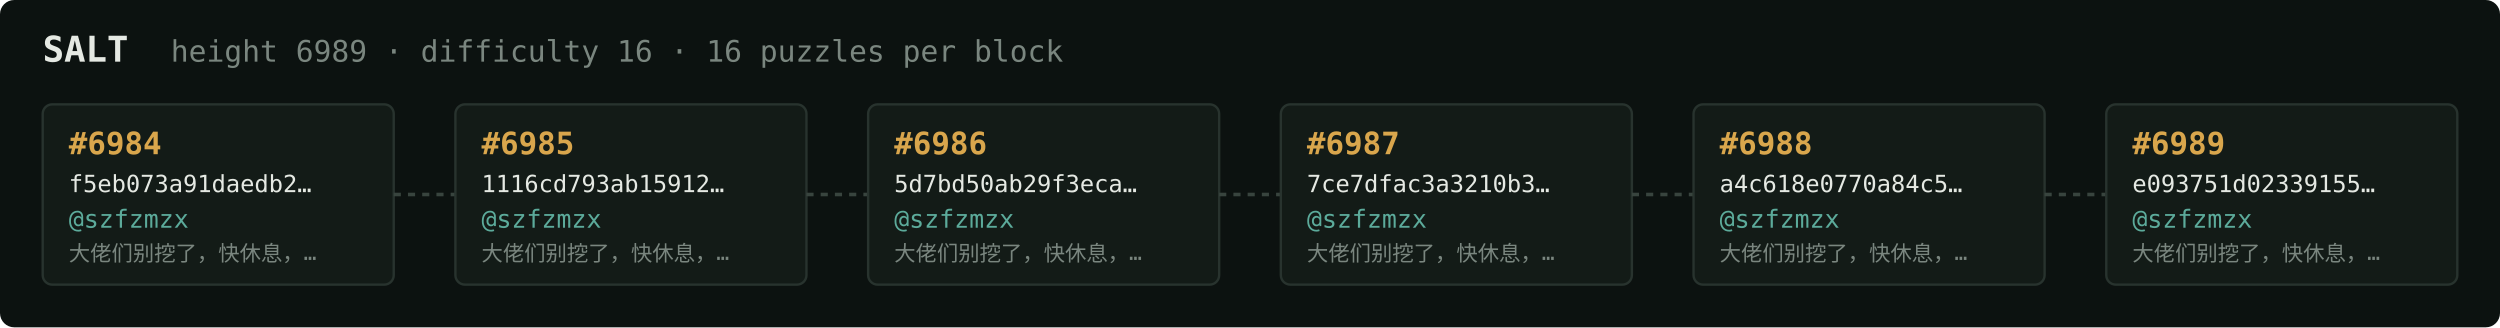
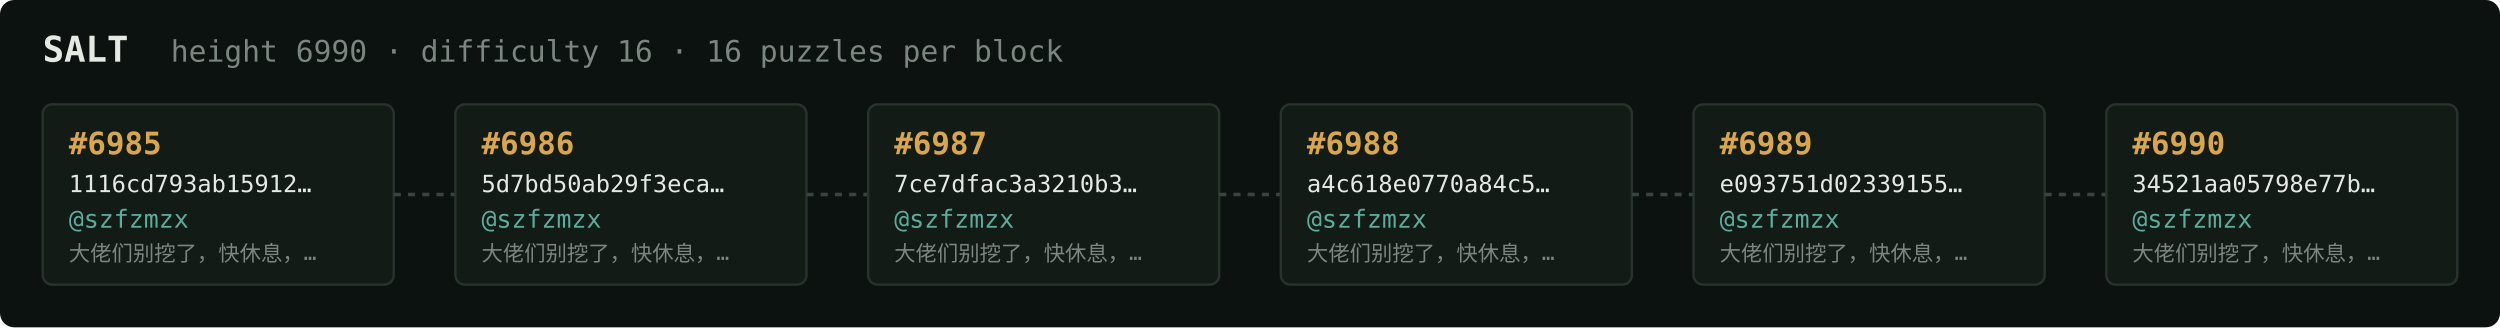
<svg xmlns="http://www.w3.org/2000/svg" width="1054" height="138" viewBox="0 0 1054 138" font-family="ui-monospace,SFMono-Regular,Menlo,monospace">
  <rect fill="#0c1210" width="1054" height="138" rx="6" />
  <text x="18" y="26" fill="#e5e9e3" font-size="15" font-weight="700">SALT</text>
-   <text x="72" y="26" fill="#7a867f" font-size="12.5">height 6989 · difficulty 16 · 16 puzzles per block</text>
+   <text x="72" y="26" fill="#7a867f" font-size="12.5">height 6990 · difficulty 16 · 16 puzzles per block</text>
  <rect x="18" y="44" width="148" height="76" rx="4" fill="#131b17" stroke="#28332e" stroke-width="1" />
-   <text x="29" y="65" fill="#d9a64c" font-size="13" font-weight="700">#6984</text>
-   <text x="29" y="81" fill="#e5e9e3" font-size="10">f5eb073a91daedb2…</text>
+   <text x="29" y="65" fill="#d9a64c" font-size="13" font-weight="700">#6985</text>
+   <text x="29" y="81" fill="#e5e9e3" font-size="10">1116cd793ab15912…</text>
  <text x="29" y="96" fill="#5cab9b" font-size="10.5">@szfzmzx</text>
  <text x="29" y="110" fill="#7a867f" font-size="9">大佬们别挖了，快休息，…</text>
  <line x1="166" y1="82.0" x2="192" y2="82.0" stroke="#38443e" stroke-width="1.5" stroke-dasharray="3 3" />
  <rect x="192" y="44" width="148" height="76" rx="4" fill="#131b17" stroke="#28332e" stroke-width="1" />
-   <text x="203" y="65" fill="#d9a64c" font-size="13" font-weight="700">#6985</text>
-   <text x="203" y="81" fill="#e5e9e3" font-size="10">1116cd793ab15912…</text>
+   <text x="203" y="65" fill="#d9a64c" font-size="13" font-weight="700">#6986</text>
+   <text x="203" y="81" fill="#e5e9e3" font-size="10">5d7bd50ab29f3eca…</text>
  <text x="203" y="96" fill="#5cab9b" font-size="10.5">@szfzmzx</text>
  <text x="203" y="110" fill="#7a867f" font-size="9">大佬们别挖了，快休息，…</text>
  <line x1="340" y1="82.0" x2="366" y2="82.0" stroke="#38443e" stroke-width="1.5" stroke-dasharray="3 3" />
  <rect x="366" y="44" width="148" height="76" rx="4" fill="#131b17" stroke="#28332e" stroke-width="1" />
-   <text x="377" y="65" fill="#d9a64c" font-size="13" font-weight="700">#6986</text>
-   <text x="377" y="81" fill="#e5e9e3" font-size="10">5d7bd50ab29f3eca…</text>
+   <text x="377" y="65" fill="#d9a64c" font-size="13" font-weight="700">#6987</text>
+   <text x="377" y="81" fill="#e5e9e3" font-size="10">7ce7dfac3a3210b3…</text>
  <text x="377" y="96" fill="#5cab9b" font-size="10.5">@szfzmzx</text>
  <text x="377" y="110" fill="#7a867f" font-size="9">大佬们别挖了，快休息，…</text>
  <line x1="514" y1="82.0" x2="540" y2="82.0" stroke="#38443e" stroke-width="1.5" stroke-dasharray="3 3" />
  <rect x="540" y="44" width="148" height="76" rx="4" fill="#131b17" stroke="#28332e" stroke-width="1" />
-   <text x="551" y="65" fill="#d9a64c" font-size="13" font-weight="700">#6987</text>
-   <text x="551" y="81" fill="#e5e9e3" font-size="10">7ce7dfac3a3210b3…</text>
+   <text x="551" y="65" fill="#d9a64c" font-size="13" font-weight="700">#6988</text>
+   <text x="551" y="81" fill="#e5e9e3" font-size="10">a4c618e0770a84c5…</text>
  <text x="551" y="96" fill="#5cab9b" font-size="10.5">@szfzmzx</text>
  <text x="551" y="110" fill="#7a867f" font-size="9">大佬们别挖了，快休息，…</text>
  <line x1="688" y1="82.0" x2="714" y2="82.0" stroke="#38443e" stroke-width="1.5" stroke-dasharray="3 3" />
  <rect x="714" y="44" width="148" height="76" rx="4" fill="#131b17" stroke="#28332e" stroke-width="1" />
-   <text x="725" y="65" fill="#d9a64c" font-size="13" font-weight="700">#6988</text>
-   <text x="725" y="81" fill="#e5e9e3" font-size="10">a4c618e0770a84c5…</text>
+   <text x="725" y="65" fill="#d9a64c" font-size="13" font-weight="700">#6989</text>
+   <text x="725" y="81" fill="#e5e9e3" font-size="10">e093751d02339155…</text>
  <text x="725" y="96" fill="#5cab9b" font-size="10.5">@szfzmzx</text>
  <text x="725" y="110" fill="#7a867f" font-size="9">大佬们别挖了，快休息，…</text>
  <line x1="862" y1="82.0" x2="888" y2="82.0" stroke="#38443e" stroke-width="1.5" stroke-dasharray="3 3" />
  <rect x="888" y="44" width="148" height="76" rx="4" fill="#131b17" stroke="#28332e" stroke-width="1" />
-   <text x="899" y="65" fill="#d9a64c" font-size="13" font-weight="700">#6989</text>
-   <text x="899" y="81" fill="#e5e9e3" font-size="10">e093751d02339155…</text>
+   <text x="899" y="65" fill="#d9a64c" font-size="13" font-weight="700">#6990</text>
+   <text x="899" y="81" fill="#e5e9e3" font-size="10">34521aa05798e77b…</text>
  <text x="899" y="96" fill="#5cab9b" font-size="10.5">@szfzmzx</text>
  <text x="899" y="110" fill="#7a867f" font-size="9">大佬们别挖了，快休息，…</text>
</svg>
